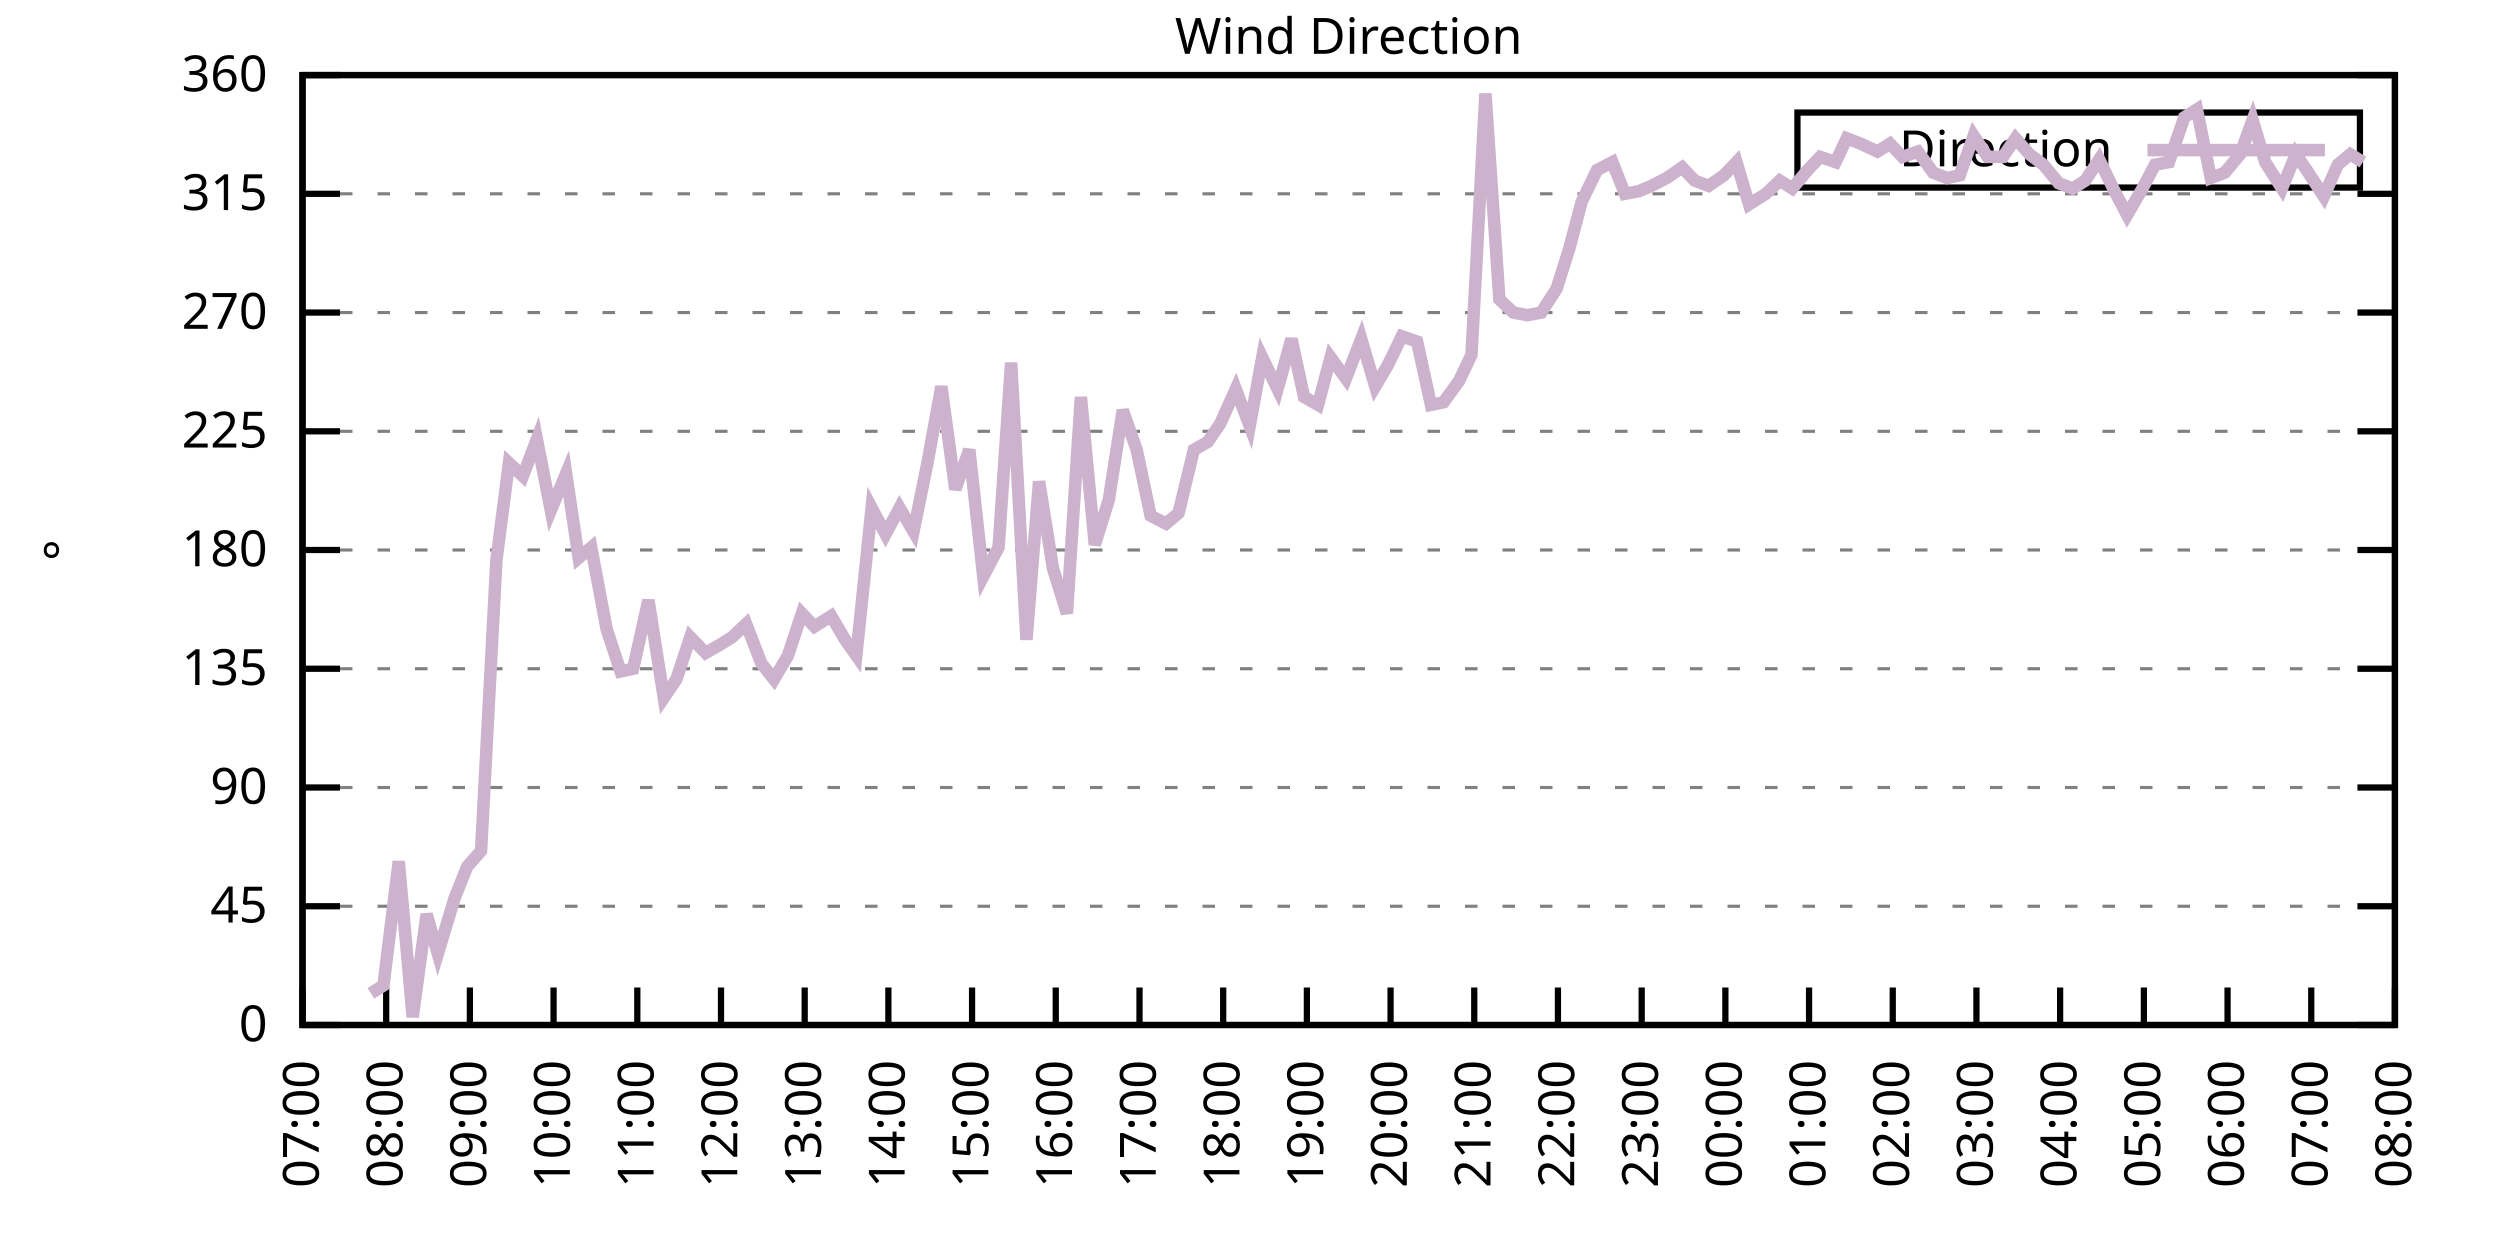
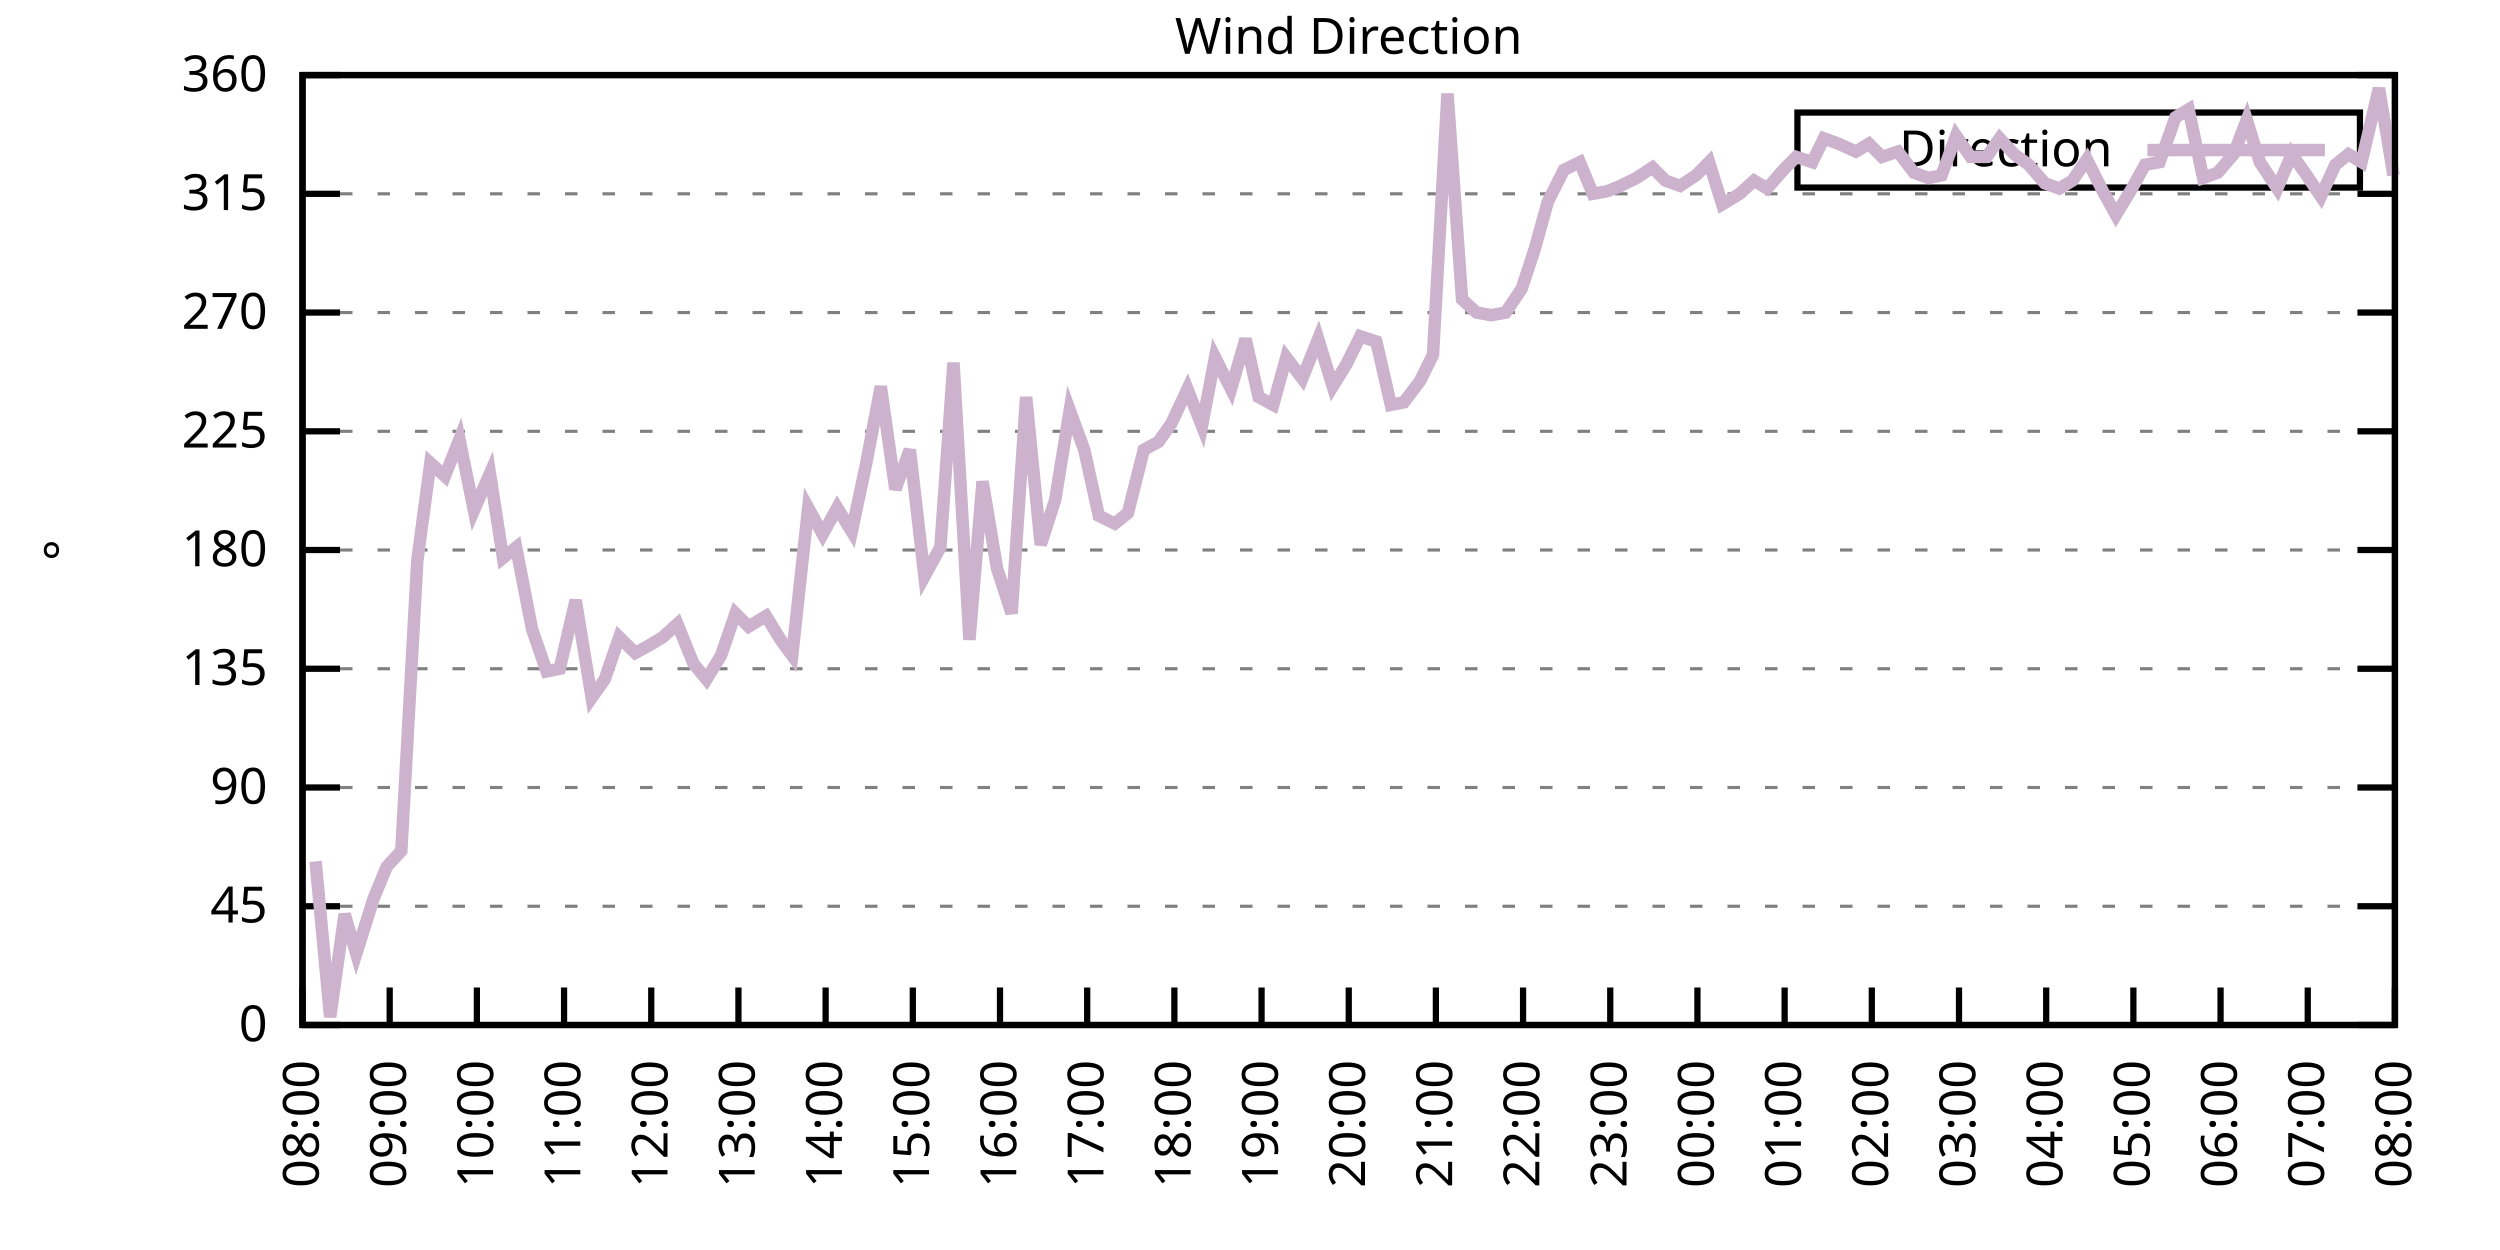
<svg xmlns="http://www.w3.org/2000/svg" xmlns:xlink="http://www.w3.org/1999/xlink" width="400" height="200" viewBox="0 0 400 200">
  <g id="gnuplot_canvas">
    <rect x="0" y="0" width="400" height="200" fill="none" />
    <defs>
      <circle id="gpDot" r="0.5" stroke-width="0.5" stroke="currentColor" />
      <path id="gpPt0" stroke-width="0.333" stroke="currentColor" d="M-1,0 h2 M0,-1 v2" />
      <path id="gpPt1" stroke-width="0.333" stroke="currentColor" d="M-1,-1 L1,1 M1,-1 L-1,1" />
      <path id="gpPt2" stroke-width="0.333" stroke="currentColor" d="M-1,0 L1,0 M0,-1 L0,1 M-1,-1 L1,1 M-1,1 L1,-1" />
      <rect id="gpPt3" stroke-width="0.333" stroke="currentColor" x="-1" y="-1" width="2" height="2" />
      <rect id="gpPt4" stroke-width="0.333" stroke="currentColor" fill="currentColor" x="-1" y="-1" width="2" height="2" />
      <circle id="gpPt5" stroke-width="0.333" stroke="currentColor" cx="0" cy="0" r="1" />
      <use xlink:href="#gpPt5" id="gpPt6" fill="currentColor" stroke="none" />
      <path id="gpPt7" stroke-width="0.333" stroke="currentColor" d="M0,-1.33 L-1.33,0.67 L1.33,0.67 z" />
      <use xlink:href="#gpPt7" id="gpPt8" fill="currentColor" stroke="none" />
      <use xlink:href="#gpPt7" id="gpPt9" stroke="currentColor" transform="rotate(180)" />
      <use xlink:href="#gpPt9" id="gpPt10" fill="currentColor" stroke="none" />
      <use xlink:href="#gpPt3" id="gpPt11" stroke="currentColor" transform="rotate(45)" />
      <use xlink:href="#gpPt11" id="gpPt12" fill="currentColor" stroke="none" />
      <path id="gpPt13" stroke-width="0.333" stroke="currentColor" d="M0,1.330 L1.265,0.411 L0.782,-1.067 L-0.782,-1.076 L-1.265,0.411 z" />
      <use xlink:href="#gpPt13" id="gpPt14" fill="currentColor" stroke="none" />
      <filter id="textbox" filterUnits="objectBoundingBox" x="0" y="0" height="1" width="1">
        <feFlood flood-color="white" flood-opacity="1" result="bgnd" />
        <feComposite in="SourceGraphic" in2="bgnd" operator="atop" />
      </filter>
      <filter id="greybox" filterUnits="objectBoundingBox" x="0" y="0" height="1" width="1">
        <feFlood flood-color="lightgrey" flood-opacity="1" result="grey" />
        <feComposite in="SourceGraphic" in2="grey" operator="atop" />
      </filter>
    </defs>
    <g fill="none" color="white" stroke="currentColor" stroke-width="1.00" stroke-linecap="butt" stroke-linejoin="miter">
</g>
    <g fill="none" color="black" stroke="currentColor" stroke-width="1.00" stroke-linecap="butt" stroke-linejoin="miter">
      <g stroke="none" shape-rendering="crispEdges">
        <polygon fill="rgb(255, 255, 255)" points="48.40,164.00 383.18,164.00 383.18,12.02 48.40,12.02 " />
      </g>
    </g>
    <g fill="none" color="black" stroke="currentColor" stroke-width="1.00" stroke-linecap="butt" stroke-linejoin="miter">
</g>
    <g fill="none" color="black" stroke="black" stroke-width="0.50" stroke-linecap="butt" stroke-linejoin="miter">
</g>
    <g fill="none" color="gray" stroke="currentColor" stroke-width="0.50" stroke-linecap="butt" stroke-linejoin="miter">
      <path stroke="gray" stroke-dasharray="2,4" class="gridline" d="M48.40,164.00 L383.19,164.00  " />
    </g>
    <g fill="none" color="gray" stroke="gray" stroke-width="1.00" stroke-linecap="butt" stroke-linejoin="miter">
</g>
    <g fill="none" color="black" stroke="currentColor" stroke-width="1.00" stroke-linecap="butt" stroke-linejoin="miter">
      <path stroke="black" d="M48.40,164.00 L54.40,164.00 M383.19,164.00 L377.19,164.00  " />
      <g transform="translate(42.80,166.60)" stroke="none" fill="black" font-family="Sans" font-size="8.00" text-anchor="end">
        <text>
          <tspan font-family="Sans"> 0</tspan>
        </text>
      </g>
    </g>
    <g fill="none" color="black" stroke="currentColor" stroke-width="1.00" stroke-linecap="butt" stroke-linejoin="miter">
</g>
    <g fill="none" color="black" stroke="black" stroke-width="0.50" stroke-linecap="butt" stroke-linejoin="miter">
</g>
    <g fill="none" color="gray" stroke="currentColor" stroke-width="0.50" stroke-linecap="butt" stroke-linejoin="miter">
      <path stroke="gray" stroke-dasharray="2,4" class="gridline" d="M48.40,145.00 L383.19,145.00  " />
    </g>
    <g fill="none" color="gray" stroke="gray" stroke-width="1.00" stroke-linecap="butt" stroke-linejoin="miter">
</g>
    <g fill="none" color="black" stroke="currentColor" stroke-width="1.00" stroke-linecap="butt" stroke-linejoin="miter">
      <path stroke="black" d="M48.40,145.00 L54.40,145.00 M383.19,145.00 L377.19,145.00  " />
      <g transform="translate(42.80,147.60)" stroke="none" fill="black" font-family="Sans" font-size="8.00" text-anchor="end">
        <text>
          <tspan font-family="Sans"> 45</tspan>
        </text>
      </g>
    </g>
    <g fill="none" color="black" stroke="currentColor" stroke-width="1.00" stroke-linecap="butt" stroke-linejoin="miter">
</g>
    <g fill="none" color="black" stroke="black" stroke-width="0.50" stroke-linecap="butt" stroke-linejoin="miter">
</g>
    <g fill="none" color="gray" stroke="currentColor" stroke-width="0.50" stroke-linecap="butt" stroke-linejoin="miter">
      <path stroke="gray" stroke-dasharray="2,4" class="gridline" d="M48.40,126.00 L383.19,126.00  " />
    </g>
    <g fill="none" color="gray" stroke="gray" stroke-width="1.00" stroke-linecap="butt" stroke-linejoin="miter">
</g>
    <g fill="none" color="black" stroke="currentColor" stroke-width="1.00" stroke-linecap="butt" stroke-linejoin="miter">
      <path stroke="black" d="M48.40,126.00 L54.40,126.00 M383.19,126.00 L377.19,126.00  " />
      <g transform="translate(42.80,128.60)" stroke="none" fill="black" font-family="Sans" font-size="8.00" text-anchor="end">
        <text>
          <tspan font-family="Sans"> 90</tspan>
        </text>
      </g>
    </g>
    <g fill="none" color="black" stroke="currentColor" stroke-width="1.00" stroke-linecap="butt" stroke-linejoin="miter">
</g>
    <g fill="none" color="black" stroke="black" stroke-width="0.50" stroke-linecap="butt" stroke-linejoin="miter">
</g>
    <g fill="none" color="gray" stroke="currentColor" stroke-width="0.50" stroke-linecap="butt" stroke-linejoin="miter">
      <path stroke="gray" stroke-dasharray="2,4" class="gridline" d="M48.40,107.00 L383.19,107.00  " />
    </g>
    <g fill="none" color="gray" stroke="gray" stroke-width="1.00" stroke-linecap="butt" stroke-linejoin="miter">
</g>
    <g fill="none" color="black" stroke="currentColor" stroke-width="1.00" stroke-linecap="butt" stroke-linejoin="miter">
      <path stroke="black" d="M48.40,107.00 L54.40,107.00 M383.19,107.00 L377.19,107.00  " />
      <g transform="translate(42.80,109.60)" stroke="none" fill="black" font-family="Sans" font-size="8.00" text-anchor="end">
        <text>
          <tspan font-family="Sans"> 135</tspan>
        </text>
      </g>
    </g>
    <g fill="none" color="black" stroke="currentColor" stroke-width="1.00" stroke-linecap="butt" stroke-linejoin="miter">
</g>
    <g fill="none" color="black" stroke="black" stroke-width="0.50" stroke-linecap="butt" stroke-linejoin="miter">
</g>
    <g fill="none" color="gray" stroke="currentColor" stroke-width="0.50" stroke-linecap="butt" stroke-linejoin="miter">
      <path stroke="gray" stroke-dasharray="2,4" class="gridline" d="M48.40,88.00 L383.19,88.00  " />
    </g>
    <g fill="none" color="gray" stroke="gray" stroke-width="1.00" stroke-linecap="butt" stroke-linejoin="miter">
</g>
    <g fill="none" color="black" stroke="currentColor" stroke-width="1.00" stroke-linecap="butt" stroke-linejoin="miter">
      <path stroke="black" d="M48.40,88.00 L54.40,88.00 M383.19,88.00 L377.19,88.00  " />
      <g transform="translate(42.80,90.60)" stroke="none" fill="black" font-family="Sans" font-size="8.00" text-anchor="end">
        <text>
          <tspan font-family="Sans"> 180</tspan>
        </text>
      </g>
    </g>
    <g fill="none" color="black" stroke="currentColor" stroke-width="1.00" stroke-linecap="butt" stroke-linejoin="miter">
</g>
    <g fill="none" color="black" stroke="black" stroke-width="0.50" stroke-linecap="butt" stroke-linejoin="miter">
</g>
    <g fill="none" color="gray" stroke="currentColor" stroke-width="0.50" stroke-linecap="butt" stroke-linejoin="miter">
      <path stroke="gray" stroke-dasharray="2,4" class="gridline" d="M48.40,69.01 L383.19,69.01  " />
    </g>
    <g fill="none" color="gray" stroke="gray" stroke-width="1.00" stroke-linecap="butt" stroke-linejoin="miter">
</g>
    <g fill="none" color="black" stroke="currentColor" stroke-width="1.00" stroke-linecap="butt" stroke-linejoin="miter">
      <path stroke="black" d="M48.40,69.01 L54.40,69.01 M383.19,69.01 L377.19,69.01  " />
      <g transform="translate(42.80,71.61)" stroke="none" fill="black" font-family="Sans" font-size="8.00" text-anchor="end">
        <text>
          <tspan font-family="Sans"> 225</tspan>
        </text>
      </g>
    </g>
    <g fill="none" color="black" stroke="currentColor" stroke-width="1.00" stroke-linecap="butt" stroke-linejoin="miter">
</g>
    <g fill="none" color="black" stroke="black" stroke-width="0.50" stroke-linecap="butt" stroke-linejoin="miter">
</g>
    <g fill="none" color="gray" stroke="currentColor" stroke-width="0.50" stroke-linecap="butt" stroke-linejoin="miter">
      <path stroke="gray" stroke-dasharray="2,4" class="gridline" d="M48.40,50.01 L383.19,50.01  " />
    </g>
    <g fill="none" color="gray" stroke="gray" stroke-width="1.00" stroke-linecap="butt" stroke-linejoin="miter">
</g>
    <g fill="none" color="black" stroke="currentColor" stroke-width="1.00" stroke-linecap="butt" stroke-linejoin="miter">
      <path stroke="black" d="M48.40,50.01 L54.40,50.01 M383.19,50.01 L377.19,50.01  " />
      <g transform="translate(42.80,52.61)" stroke="none" fill="black" font-family="Sans" font-size="8.00" text-anchor="end">
        <text>
          <tspan font-family="Sans"> 270</tspan>
        </text>
      </g>
    </g>
    <g fill="none" color="black" stroke="currentColor" stroke-width="1.00" stroke-linecap="butt" stroke-linejoin="miter">
</g>
    <g fill="none" color="black" stroke="black" stroke-width="0.50" stroke-linecap="butt" stroke-linejoin="miter">
</g>
    <g fill="none" color="gray" stroke="currentColor" stroke-width="0.50" stroke-linecap="butt" stroke-linejoin="miter">
      <path stroke="gray" stroke-dasharray="2,4" class="gridline" d="M48.40,31.01 L383.19,31.01  " />
    </g>
    <g fill="none" color="gray" stroke="gray" stroke-width="1.00" stroke-linecap="butt" stroke-linejoin="miter">
</g>
    <g fill="none" color="black" stroke="currentColor" stroke-width="1.00" stroke-linecap="butt" stroke-linejoin="miter">
      <path stroke="black" d="M48.40,31.01 L54.40,31.01 M383.19,31.01 L377.19,31.01  " />
      <g transform="translate(42.80,33.61)" stroke="none" fill="black" font-family="Sans" font-size="8.00" text-anchor="end">
        <text>
          <tspan font-family="Sans"> 315</tspan>
        </text>
      </g>
    </g>
    <g fill="none" color="black" stroke="currentColor" stroke-width="1.00" stroke-linecap="butt" stroke-linejoin="miter">
</g>
    <g fill="none" color="black" stroke="black" stroke-width="0.50" stroke-linecap="butt" stroke-linejoin="miter">
</g>
    <g fill="none" color="gray" stroke="currentColor" stroke-width="0.50" stroke-linecap="butt" stroke-linejoin="miter">
      <path stroke="gray" stroke-dasharray="2,4" class="gridline" d="M48.40,12.01 L383.19,12.01  " />
    </g>
    <g fill="none" color="gray" stroke="gray" stroke-width="1.00" stroke-linecap="butt" stroke-linejoin="miter">
</g>
    <g fill="none" color="black" stroke="currentColor" stroke-width="1.00" stroke-linecap="butt" stroke-linejoin="miter">
      <path stroke="black" d="M48.40,12.01 L54.40,12.01 M383.19,12.01 L377.19,12.01  " />
      <g transform="translate(42.80,14.61)" stroke="none" fill="black" font-family="Sans" font-size="8.00" text-anchor="end">
        <text>
          <tspan font-family="Sans"> 360</tspan>
        </text>
      </g>
    </g>
    <g fill="none" color="black" stroke="currentColor" stroke-width="1.00" stroke-linecap="butt" stroke-linejoin="miter">
      <path stroke="black" d="M48.40,164.00 L48.40,158.00  " />
      <g transform="translate(51.00,169.60) rotate(270.00)" stroke="none" fill="black" font-family="Sans" font-size="8.00" text-anchor="end">
        <text>
-           <tspan font-family="Sans">07:00</tspan>
-         </text>
-       </g>
-     </g>
-     <g fill="none" color="black" stroke="currentColor" stroke-width="1.00" stroke-linecap="butt" stroke-linejoin="miter">
-       <path stroke="black" d="M61.79,164.00 L61.79,158.00  " />
-       <g transform="translate(64.39,169.60) rotate(270.00)" stroke="none" fill="black" font-family="Sans" font-size="8.00" text-anchor="end">
-         <text>
          <tspan font-family="Sans">08:00</tspan>
        </text>
      </g>
    </g>
    <g fill="none" color="black" stroke="currentColor" stroke-width="1.00" stroke-linecap="butt" stroke-linejoin="miter">
-       <path stroke="black" d="M75.18,164.00 L75.18,158.00  " />
-       <g transform="translate(77.78,169.60) rotate(270.00)" stroke="none" fill="black" font-family="Sans" font-size="8.00" text-anchor="end">
+       <path stroke="black" d="M62.35,164.00 L62.35,158.00  " />
+       <g transform="translate(64.95,169.60) rotate(270.00)" stroke="none" fill="black" font-family="Sans" font-size="8.00" text-anchor="end">
        <text>
          <tspan font-family="Sans">09:00</tspan>
        </text>
      </g>
    </g>
    <g fill="none" color="black" stroke="currentColor" stroke-width="1.00" stroke-linecap="butt" stroke-linejoin="miter">
-       <path stroke="black" d="M88.57,164.00 L88.57,158.00  " />
-       <g transform="translate(91.17,169.60) rotate(270.00)" stroke="none" fill="black" font-family="Sans" font-size="8.00" text-anchor="end">
+       <path stroke="black" d="M76.30,164.00 L76.30,158.00  " />
+       <g transform="translate(78.90,169.60) rotate(270.00)" stroke="none" fill="black" font-family="Sans" font-size="8.00" text-anchor="end">
        <text>
          <tspan font-family="Sans">10:00</tspan>
        </text>
      </g>
    </g>
    <g fill="none" color="black" stroke="currentColor" stroke-width="1.00" stroke-linecap="butt" stroke-linejoin="miter">
-       <path stroke="black" d="M101.97,164.00 L101.97,158.00  " />
-       <g transform="translate(104.57,169.60) rotate(270.00)" stroke="none" fill="black" font-family="Sans" font-size="8.00" text-anchor="end">
+       <path stroke="black" d="M90.25,164.00 L90.25,158.00  " />
+       <g transform="translate(92.85,169.60) rotate(270.00)" stroke="none" fill="black" font-family="Sans" font-size="8.00" text-anchor="end">
        <text>
          <tspan font-family="Sans">11:00</tspan>
        </text>
      </g>
    </g>
    <g fill="none" color="black" stroke="currentColor" stroke-width="1.00" stroke-linecap="butt" stroke-linejoin="miter">
-       <path stroke="black" d="M115.36,164.00 L115.36,158.00  " />
-       <g transform="translate(117.96,169.60) rotate(270.00)" stroke="none" fill="black" font-family="Sans" font-size="8.00" text-anchor="end">
+       <path stroke="black" d="M104.20,164.00 L104.20,158.00  " />
+       <g transform="translate(106.80,169.60) rotate(270.00)" stroke="none" fill="black" font-family="Sans" font-size="8.00" text-anchor="end">
        <text>
          <tspan font-family="Sans">12:00</tspan>
        </text>
      </g>
    </g>
    <g fill="none" color="black" stroke="currentColor" stroke-width="1.00" stroke-linecap="butt" stroke-linejoin="miter">
-       <path stroke="black" d="M128.75,164.00 L128.75,158.00  " />
-       <g transform="translate(131.35,169.60) rotate(270.00)" stroke="none" fill="black" font-family="Sans" font-size="8.00" text-anchor="end">
+       <path stroke="black" d="M118.15,164.00 L118.15,158.00  " />
+       <g transform="translate(120.75,169.60) rotate(270.00)" stroke="none" fill="black" font-family="Sans" font-size="8.00" text-anchor="end">
        <text>
          <tspan font-family="Sans">13:00</tspan>
        </text>
      </g>
    </g>
    <g fill="none" color="black" stroke="currentColor" stroke-width="1.00" stroke-linecap="butt" stroke-linejoin="miter">
-       <path stroke="black" d="M142.14,164.00 L142.14,158.00  " />
-       <g transform="translate(144.74,169.60) rotate(270.00)" stroke="none" fill="black" font-family="Sans" font-size="8.00" text-anchor="end">
+       <path stroke="black" d="M132.10,164.00 L132.10,158.00  " />
+       <g transform="translate(134.70,169.60) rotate(270.00)" stroke="none" fill="black" font-family="Sans" font-size="8.00" text-anchor="end">
        <text>
          <tspan font-family="Sans">14:00</tspan>
        </text>
      </g>
    </g>
    <g fill="none" color="black" stroke="currentColor" stroke-width="1.00" stroke-linecap="butt" stroke-linejoin="miter">
-       <path stroke="black" d="M155.53,164.00 L155.53,158.00  " />
-       <g transform="translate(158.13,169.60) rotate(270.00)" stroke="none" fill="black" font-family="Sans" font-size="8.00" text-anchor="end">
+       <path stroke="black" d="M146.05,164.00 L146.05,158.00  " />
+       <g transform="translate(148.65,169.60) rotate(270.00)" stroke="none" fill="black" font-family="Sans" font-size="8.00" text-anchor="end">
        <text>
          <tspan font-family="Sans">15:00</tspan>
        </text>
      </g>
    </g>
    <g fill="none" color="black" stroke="currentColor" stroke-width="1.00" stroke-linecap="butt" stroke-linejoin="miter">
-       <path stroke="black" d="M168.92,164.00 L168.92,158.00  " />
-       <g transform="translate(171.52,169.60) rotate(270.00)" stroke="none" fill="black" font-family="Sans" font-size="8.00" text-anchor="end">
+       <path stroke="black" d="M160.00,164.00 L160.00,158.00  " />
+       <g transform="translate(162.60,169.60) rotate(270.00)" stroke="none" fill="black" font-family="Sans" font-size="8.00" text-anchor="end">
        <text>
          <tspan font-family="Sans">16:00</tspan>
        </text>
      </g>
    </g>
    <g fill="none" color="black" stroke="currentColor" stroke-width="1.00" stroke-linecap="butt" stroke-linejoin="miter">
-       <path stroke="black" d="M182.32,164.00 L182.32,158.00  " />
-       <g transform="translate(184.92,169.60) rotate(270.00)" stroke="none" fill="black" font-family="Sans" font-size="8.00" text-anchor="end">
+       <path stroke="black" d="M173.95,164.00 L173.95,158.00  " />
+       <g transform="translate(176.55,169.60) rotate(270.00)" stroke="none" fill="black" font-family="Sans" font-size="8.00" text-anchor="end">
        <text>
          <tspan font-family="Sans">17:00</tspan>
        </text>
      </g>
    </g>
    <g fill="none" color="black" stroke="currentColor" stroke-width="1.00" stroke-linecap="butt" stroke-linejoin="miter">
-       <path stroke="black" d="M195.71,164.00 L195.71,158.00  " />
-       <g transform="translate(198.31,169.60) rotate(270.00)" stroke="none" fill="black" font-family="Sans" font-size="8.00" text-anchor="end">
+       <path stroke="black" d="M187.90,164.00 L187.90,158.00  " />
+       <g transform="translate(190.50,169.60) rotate(270.00)" stroke="none" fill="black" font-family="Sans" font-size="8.00" text-anchor="end">
        <text>
          <tspan font-family="Sans">18:00</tspan>
        </text>
      </g>
    </g>
    <g fill="none" color="black" stroke="currentColor" stroke-width="1.00" stroke-linecap="butt" stroke-linejoin="miter">
-       <path stroke="black" d="M209.10,164.00 L209.10,158.00  " />
-       <g transform="translate(211.70,169.60) rotate(270.00)" stroke="none" fill="black" font-family="Sans" font-size="8.00" text-anchor="end">
+       <path stroke="black" d="M201.85,164.00 L201.85,158.00  " />
+       <g transform="translate(204.45,169.60) rotate(270.00)" stroke="none" fill="black" font-family="Sans" font-size="8.00" text-anchor="end">
        <text>
          <tspan font-family="Sans">19:00</tspan>
        </text>
      </g>
    </g>
    <g fill="none" color="black" stroke="currentColor" stroke-width="1.00" stroke-linecap="butt" stroke-linejoin="miter">
-       <path stroke="black" d="M222.49,164.00 L222.49,158.00  " />
-       <g transform="translate(225.09,169.60) rotate(270.00)" stroke="none" fill="black" font-family="Sans" font-size="8.00" text-anchor="end">
+       <path stroke="black" d="M215.80,164.00 L215.80,158.00  " />
+       <g transform="translate(218.40,169.60) rotate(270.00)" stroke="none" fill="black" font-family="Sans" font-size="8.00" text-anchor="end">
        <text>
          <tspan font-family="Sans">20:00</tspan>
        </text>
      </g>
    </g>
    <g fill="none" color="black" stroke="currentColor" stroke-width="1.00" stroke-linecap="butt" stroke-linejoin="miter">
-       <path stroke="black" d="M235.88,164.00 L235.88,158.00  " />
-       <g transform="translate(238.48,169.60) rotate(270.00)" stroke="none" fill="black" font-family="Sans" font-size="8.00" text-anchor="end">
+       <path stroke="black" d="M229.74,164.00 L229.74,158.00  " />
+       <g transform="translate(232.34,169.60) rotate(270.00)" stroke="none" fill="black" font-family="Sans" font-size="8.00" text-anchor="end">
        <text>
          <tspan font-family="Sans">21:00</tspan>
        </text>
      </g>
    </g>
    <g fill="none" color="black" stroke="currentColor" stroke-width="1.00" stroke-linecap="butt" stroke-linejoin="miter">
-       <path stroke="black" d="M249.27,164.00 L249.27,158.00  " />
-       <g transform="translate(251.87,169.60) rotate(270.00)" stroke="none" fill="black" font-family="Sans" font-size="8.00" text-anchor="end">
+       <path stroke="black" d="M243.69,164.00 L243.69,158.00  " />
+       <g transform="translate(246.29,169.60) rotate(270.00)" stroke="none" fill="black" font-family="Sans" font-size="8.00" text-anchor="end">
        <text>
          <tspan font-family="Sans">22:00</tspan>
        </text>
      </g>
    </g>
    <g fill="none" color="black" stroke="currentColor" stroke-width="1.00" stroke-linecap="butt" stroke-linejoin="miter">
-       <path stroke="black" d="M262.67,164.00 L262.67,158.00  " />
-       <g transform="translate(265.27,169.60) rotate(270.00)" stroke="none" fill="black" font-family="Sans" font-size="8.00" text-anchor="end">
+       <path stroke="black" d="M257.64,164.00 L257.64,158.00  " />
+       <g transform="translate(260.24,169.60) rotate(270.00)" stroke="none" fill="black" font-family="Sans" font-size="8.00" text-anchor="end">
        <text>
          <tspan font-family="Sans">23:00</tspan>
        </text>
      </g>
    </g>
    <g fill="none" color="black" stroke="currentColor" stroke-width="1.00" stroke-linecap="butt" stroke-linejoin="miter">
-       <path stroke="black" d="M276.06,164.00 L276.06,158.00  " />
-       <g transform="translate(278.66,169.60) rotate(270.00)" stroke="none" fill="black" font-family="Sans" font-size="8.00" text-anchor="end">
+       <path stroke="black" d="M271.59,164.00 L271.59,158.00  " />
+       <g transform="translate(274.19,169.60) rotate(270.00)" stroke="none" fill="black" font-family="Sans" font-size="8.00" text-anchor="end">
        <text>
          <tspan font-family="Sans">00:00</tspan>
        </text>
      </g>
    </g>
    <g fill="none" color="black" stroke="currentColor" stroke-width="1.00" stroke-linecap="butt" stroke-linejoin="miter">
-       <path stroke="black" d="M289.45,164.00 L289.45,158.00  " />
-       <g transform="translate(292.05,169.60) rotate(270.00)" stroke="none" fill="black" font-family="Sans" font-size="8.00" text-anchor="end">
+       <path stroke="black" d="M285.54,164.00 L285.54,158.00  " />
+       <g transform="translate(288.14,169.60) rotate(270.00)" stroke="none" fill="black" font-family="Sans" font-size="8.00" text-anchor="end">
        <text>
          <tspan font-family="Sans">01:00</tspan>
        </text>
      </g>
    </g>
    <g fill="none" color="black" stroke="currentColor" stroke-width="1.00" stroke-linecap="butt" stroke-linejoin="miter">
-       <path stroke="black" d="M302.84,164.00 L302.84,158.00  " />
-       <g transform="translate(305.44,169.60) rotate(270.00)" stroke="none" fill="black" font-family="Sans" font-size="8.00" text-anchor="end">
+       <path stroke="black" d="M299.49,164.00 L299.49,158.00  " />
+       <g transform="translate(302.09,169.60) rotate(270.00)" stroke="none" fill="black" font-family="Sans" font-size="8.00" text-anchor="end">
        <text>
          <tspan font-family="Sans">02:00</tspan>
        </text>
      </g>
    </g>
    <g fill="none" color="black" stroke="currentColor" stroke-width="1.00" stroke-linecap="butt" stroke-linejoin="miter">
-       <path stroke="black" d="M316.23,164.00 L316.23,158.00  " />
-       <g transform="translate(318.83,169.60) rotate(270.00)" stroke="none" fill="black" font-family="Sans" font-size="8.00" text-anchor="end">
+       <path stroke="black" d="M313.44,164.00 L313.44,158.00  " />
+       <g transform="translate(316.04,169.60) rotate(270.00)" stroke="none" fill="black" font-family="Sans" font-size="8.00" text-anchor="end">
        <text>
          <tspan font-family="Sans">03:00</tspan>
        </text>
      </g>
    </g>
    <g fill="none" color="black" stroke="currentColor" stroke-width="1.00" stroke-linecap="butt" stroke-linejoin="miter">
-       <path stroke="black" d="M329.62,164.00 L329.62,158.00  " />
-       <g transform="translate(332.22,169.60) rotate(270.00)" stroke="none" fill="black" font-family="Sans" font-size="8.00" text-anchor="end">
+       <path stroke="black" d="M327.39,164.00 L327.39,158.00  " />
+       <g transform="translate(329.99,169.60) rotate(270.00)" stroke="none" fill="black" font-family="Sans" font-size="8.00" text-anchor="end">
        <text>
          <tspan font-family="Sans">04:00</tspan>
        </text>
      </g>
    </g>
    <g fill="none" color="black" stroke="currentColor" stroke-width="1.00" stroke-linecap="butt" stroke-linejoin="miter">
-       <path stroke="black" d="M343.02,164.00 L343.02,158.00  " />
-       <g transform="translate(345.62,169.60) rotate(270.00)" stroke="none" fill="black" font-family="Sans" font-size="8.00" text-anchor="end">
+       <path stroke="black" d="M341.34,164.00 L341.34,158.00  " />
+       <g transform="translate(343.94,169.60) rotate(270.00)" stroke="none" fill="black" font-family="Sans" font-size="8.00" text-anchor="end">
        <text>
          <tspan font-family="Sans">05:00</tspan>
        </text>
      </g>
    </g>
    <g fill="none" color="black" stroke="currentColor" stroke-width="1.00" stroke-linecap="butt" stroke-linejoin="miter">
-       <path stroke="black" d="M356.41,164.00 L356.41,158.00  " />
-       <g transform="translate(359.01,169.60) rotate(270.00)" stroke="none" fill="black" font-family="Sans" font-size="8.00" text-anchor="end">
+       <path stroke="black" d="M355.29,164.00 L355.29,158.00  " />
+       <g transform="translate(357.89,169.60) rotate(270.00)" stroke="none" fill="black" font-family="Sans" font-size="8.00" text-anchor="end">
        <text>
          <tspan font-family="Sans">06:00</tspan>
        </text>
      </g>
    </g>
    <g fill="none" color="black" stroke="currentColor" stroke-width="1.00" stroke-linecap="butt" stroke-linejoin="miter">
-       <path stroke="black" d="M369.80,164.00 L369.80,158.00  " />
-       <g transform="translate(372.40,169.60) rotate(270.00)" stroke="none" fill="black" font-family="Sans" font-size="8.00" text-anchor="end">
+       <path stroke="black" d="M369.24,164.00 L369.24,158.00  " />
+       <g transform="translate(371.84,169.60) rotate(270.00)" stroke="none" fill="black" font-family="Sans" font-size="8.00" text-anchor="end">
        <text>
          <tspan font-family="Sans">07:00</tspan>
        </text>
      </g>
    </g>
    <g fill="none" color="black" stroke="currentColor" stroke-width="1.00" stroke-linecap="butt" stroke-linejoin="miter">
      <path stroke="black" d="M383.19,164.00 L383.19,158.00  " />
      <g transform="translate(385.79,169.60) rotate(270.00)" stroke="none" fill="black" font-family="Sans" font-size="8.00" text-anchor="end">
        <text>
          <tspan font-family="Sans">08:00</tspan>
        </text>
      </g>
    </g>
    <g fill="none" color="black" stroke="currentColor" stroke-width="1.00" stroke-linecap="butt" stroke-linejoin="miter">
</g>
    <g fill="none" color="black" stroke="currentColor" stroke-width="1.00" stroke-linecap="butt" stroke-linejoin="miter">
      <path stroke="black" d="M48.40,12.01 L48.40,164.00 L383.19,164.00 L383.19,12.01 L48.40,12.01 Z  " />
    </g>
    <g fill="none" color="black" stroke="currentColor" stroke-width="1.00" stroke-linecap="butt" stroke-linejoin="miter">
</g>
    <g fill="none" color="black" stroke="currentColor" stroke-width="1.00" stroke-linecap="butt" stroke-linejoin="miter">
      <path stroke="black" d="M287.59,30.01 L287.59,18.01 L377.59,18.01 L377.59,30.01 L287.59,30.01 Z  " />
    </g>
    <g id="Wind_direction_plot_1">
      <g fill="none" color="white" stroke="black" stroke-width="2.00" stroke-linecap="butt" stroke-linejoin="miter">
</g>
      <g fill="none" color="black" stroke="currentColor" stroke-width="2.00" stroke-linecap="butt" stroke-linejoin="miter">
        <g transform="translate(337.99,26.61)" stroke="none" fill="black" font-family="Sans" font-size="8.00" text-anchor="end">
          <text>
            <tspan font-family="Sans">Direction</tspan>
          </text>
        </g>
      </g>
      <g fill="none" color="black" stroke="currentColor" stroke-width="2.00" stroke-linecap="butt" stroke-linejoin="miter">
-         <path stroke="rgb(204, 178, 204)" d="M343.59,24.01 L371.99,24.01 M59.34,158.93 L61.35,157.67 L63.80,137.82 L66.03,162.73 L68.26,146.27 L70.05,152.60   L72.73,143.73 L74.74,138.67 L76.97,136.14 L79.42,89.69 L81.43,74.07 L83.66,76.18 L85.90,70.27 L88.13,81.67   L90.58,75.76 L92.59,89.27 L94.60,87.58 L97.06,100.67 L99.29,107.43 L101.30,107.00 L103.75,96.03 L106.21,111.65   L108.22,108.69 L110.45,101.94 L112.90,104.47 L115.13,103.20 L117.14,101.94 L119.38,99.83 L121.83,106.16 L123.84,108.69   L126.07,104.89 L128.30,98.14 L130.31,100.25 L132.99,98.56 L135.22,102.36 L137.01,104.89 L139.46,81.25 L141.69,85.47   L143.93,81.25 L146.16,85.05 L148.39,74.07 L150.62,61.83 L152.85,78.29 L155.09,71.96 L157.32,92.23 L159.77,87.58   L161.78,58.03 L164.24,102.36 L166.25,77.03 L168.48,90.96 L170.71,98.14 L172.94,63.52 L175.17,87.16 L177.41,79.98   L179.64,65.63 L181.87,71.96 L184.10,82.52 L186.56,83.78 L188.57,82.09 L191.02,71.96 L193.25,70.70 L195.26,67.74   L197.72,62.25 L199.95,68.16 L201.96,57.18 L204.41,62.25 L206.64,54.23 L208.65,63.52 L210.88,64.78 L212.89,57.18   L215.35,60.56 L217.80,54.23 L220.04,61.83 L222.04,58.45 L224.28,53.81 L226.73,54.65 L228.96,64.78 L230.97,64.36   L233.43,60.98 L235.44,56.76 L237.67,14.97 L239.90,47.90 L242.13,50.01 L244.36,50.43 L246.60,50.01 L249.05,46.21   L251.06,39.87 L253.07,32.28 L255.52,27.21 L257.98,25.94 L259.99,31.01 L262.22,30.59 L264.23,29.74 L266.68,28.48   L269.14,26.79 L271.15,28.90 L273.38,29.74 L275.83,28.05 L277.84,25.94 L279.85,32.70 L282.53,31.01 L284.76,28.90   L286.77,30.16 L289.23,27.21 L291.23,25.10 L293.69,25.94 L295.48,22.14 L297.71,22.99 L300.39,24.25 L302.39,22.99   L304.40,25.10 L306.86,24.25 L309.31,27.63 L311.54,28.48 L313.55,28.05 L315.79,21.72 L318.02,25.10 L320.47,25.10   L322.48,22.14 L324.71,24.68 L326.95,26.36 L329.40,29.32 L331.63,30.16 L333.64,28.90 L335.87,25.52 L338.33,30.59   L340.34,34.39 L342.79,30.16 L344.80,26.36 L347.03,25.94 L349.49,18.77 L351.50,17.50 L353.73,28.48 L355.96,27.63   L358.42,24.68 L360.42,19.19 L362.43,25.94 L365.11,30.16 L367.34,24.68 L369.35,27.63 L371.81,31.43 L374.04,26.36   L376.05,24.68 L378.06,25.94  " />
+         <path stroke="rgb(204, 178, 204)" d="M343.59,24.01 L371.99,24.01 M50.49,137.82 L52.82,162.73 L55.14,146.27 L57.00,152.60 L59.79,143.73 L61.88,138.67   L64.21,136.14 L66.77,89.69 L68.86,74.07 L71.18,76.18 L73.51,70.27 L75.83,81.67 L78.39,75.76 L80.48,89.27   L82.58,87.58 L85.13,100.67 L87.46,107.43 L89.55,107.00 L92.11,96.03 L94.67,111.65 L96.76,108.69 L99.08,101.94   L101.64,104.47 L103.97,103.20 L106.06,101.94 L108.38,99.83 L110.94,106.16 L113.03,108.69 L115.36,104.89 L117.68,98.14   L119.78,100.25 L122.57,98.56 L124.89,102.36 L126.75,104.89 L129.31,81.25 L131.63,85.47 L133.96,81.25 L136.28,85.05   L138.61,74.07 L140.93,61.83 L143.26,78.29 L145.58,71.96 L147.91,92.23 L150.46,87.58 L152.56,58.03 L155.11,102.36   L157.21,77.03 L159.53,90.96 L161.86,98.14 L164.18,63.52 L166.51,87.16 L168.83,79.98 L171.16,65.63 L173.48,71.96   L175.81,82.52 L178.36,83.78 L180.46,82.09 L183.01,71.96 L185.34,70.70 L187.43,67.74 L189.99,62.25 L192.31,68.16   L194.41,57.18 L196.96,62.25 L199.29,54.23 L201.38,63.52 L203.71,64.78 L205.80,57.18 L208.36,60.56 L210.91,54.23   L213.24,61.83 L215.33,58.45 L217.65,53.81 L220.21,54.65 L222.54,64.78 L224.63,64.36 L227.19,60.98 L229.28,56.76   L231.60,14.97 L233.93,47.90 L236.25,50.01 L238.58,50.43 L240.90,50.01 L243.46,46.21 L245.55,39.87 L247.65,32.28   L250.20,27.21 L252.76,25.94 L254.85,31.01 L257.18,30.59 L259.27,29.74 L261.83,28.48 L264.39,26.79 L266.48,28.90   L268.80,29.74 L271.36,28.05 L273.45,25.94 L275.55,32.70 L278.34,31.01 L280.66,28.90 L282.75,30.16 L285.31,27.21   L287.40,25.10 L289.96,25.94 L291.82,22.14 L294.15,22.99 L296.94,24.25 L299.03,22.99 L301.12,25.10 L303.68,24.25   L306.23,27.63 L308.56,28.48 L310.65,28.05 L312.98,21.72 L315.30,25.10 L317.86,25.10 L319.95,22.14 L322.28,24.68   L324.60,26.36 L327.16,29.32 L329.48,30.16 L331.58,28.90 L333.90,25.52 L336.46,30.59 L338.55,34.39 L341.11,30.16   L343.20,26.36 L345.53,25.94 L348.08,18.77 L350.18,17.50 L352.50,28.48 L354.83,27.63 L357.38,24.68 L359.48,19.19   L361.57,25.94 L364.36,30.16 L366.68,24.68 L368.78,27.63 L371.33,31.43 L373.66,26.36 L375.75,24.68 L377.84,25.94   L380.63,14.12 L382.96,28.05  " />
      </g>
    </g>
    <g fill="none" color="black" stroke="currentColor" stroke-width="2.00" stroke-linecap="butt" stroke-linejoin="miter">
</g>
    <g fill="none" color="black" stroke="black" stroke-width="1.00" stroke-linecap="butt" stroke-linejoin="miter">
</g>
    <g fill="none" color="black" stroke="currentColor" stroke-width="1.00" stroke-linecap="butt" stroke-linejoin="miter">
      <path stroke="black" d="M48.40,12.01 L48.40,164.00 L383.19,164.00 L383.19,12.01 L48.40,12.01 Z  " />
      <g transform="translate(12.80,88.01) rotate(270.00)" stroke="none" fill="black" font-family="Sans" font-size="8.00" text-anchor="middle">
        <text>
          <tspan font-family="Sans">°</tspan>
        </text>
      </g>
    </g>
    <g fill="none" color="black" stroke="currentColor" stroke-width="1.00" stroke-linecap="butt" stroke-linejoin="miter">
</g>
    <g fill="none" color="black" stroke="currentColor" stroke-width="1.00" stroke-linecap="butt" stroke-linejoin="miter">
      <g transform="translate(215.79,8.61)" stroke="none" fill="black" font-family="Sans" font-size="8.00" text-anchor="middle">
        <text>
          <tspan font-family="Sans">Wind Direction</tspan>
        </text>
      </g>
    </g>
    <g fill="none" color="black" stroke="currentColor" stroke-width="1.00" stroke-linecap="butt" stroke-linejoin="miter">
</g>
  </g>
</svg>
